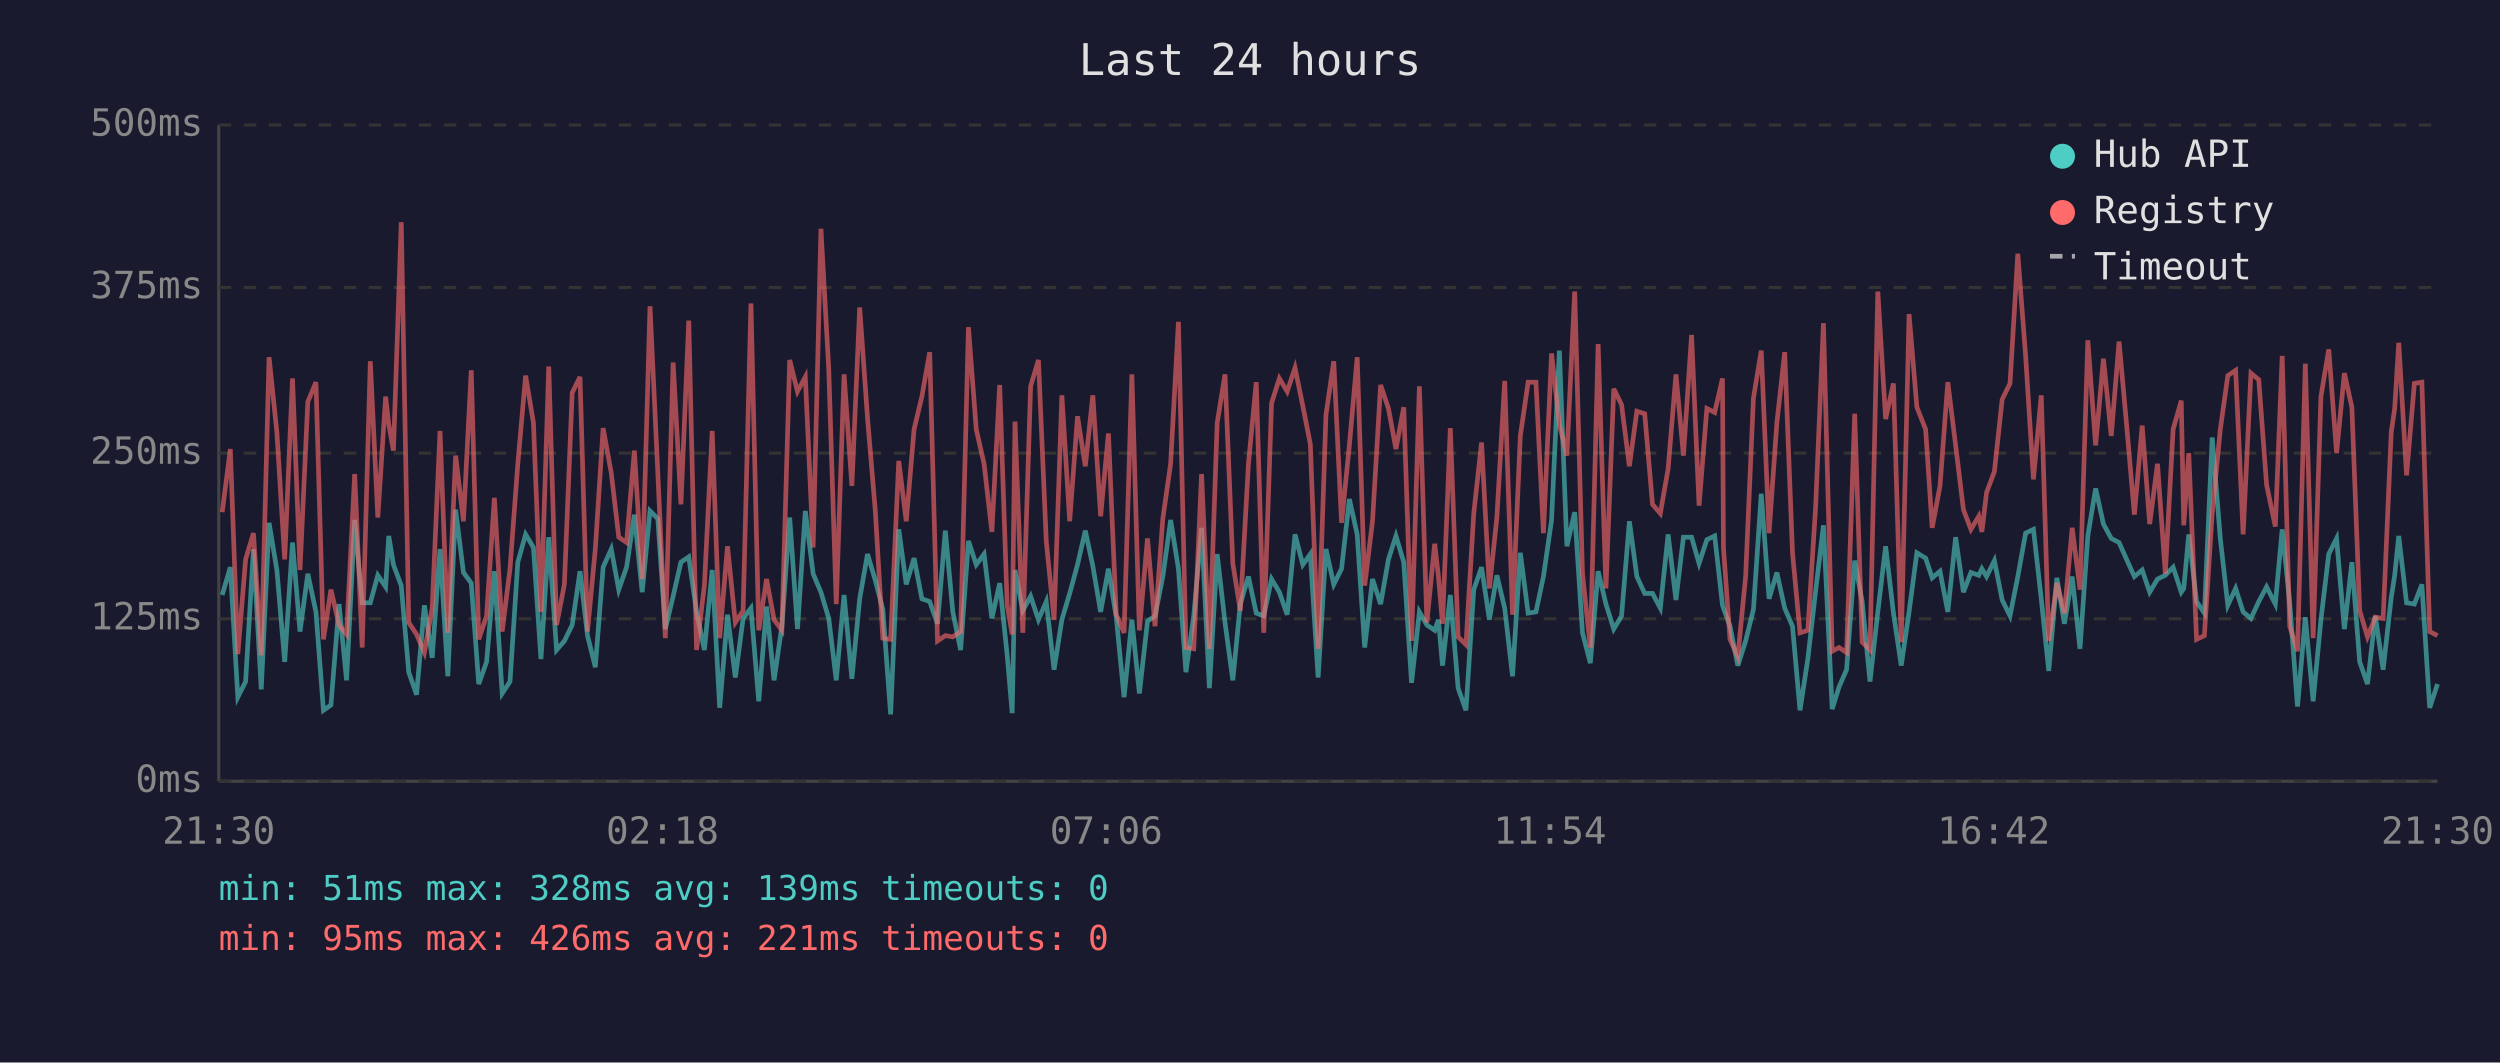
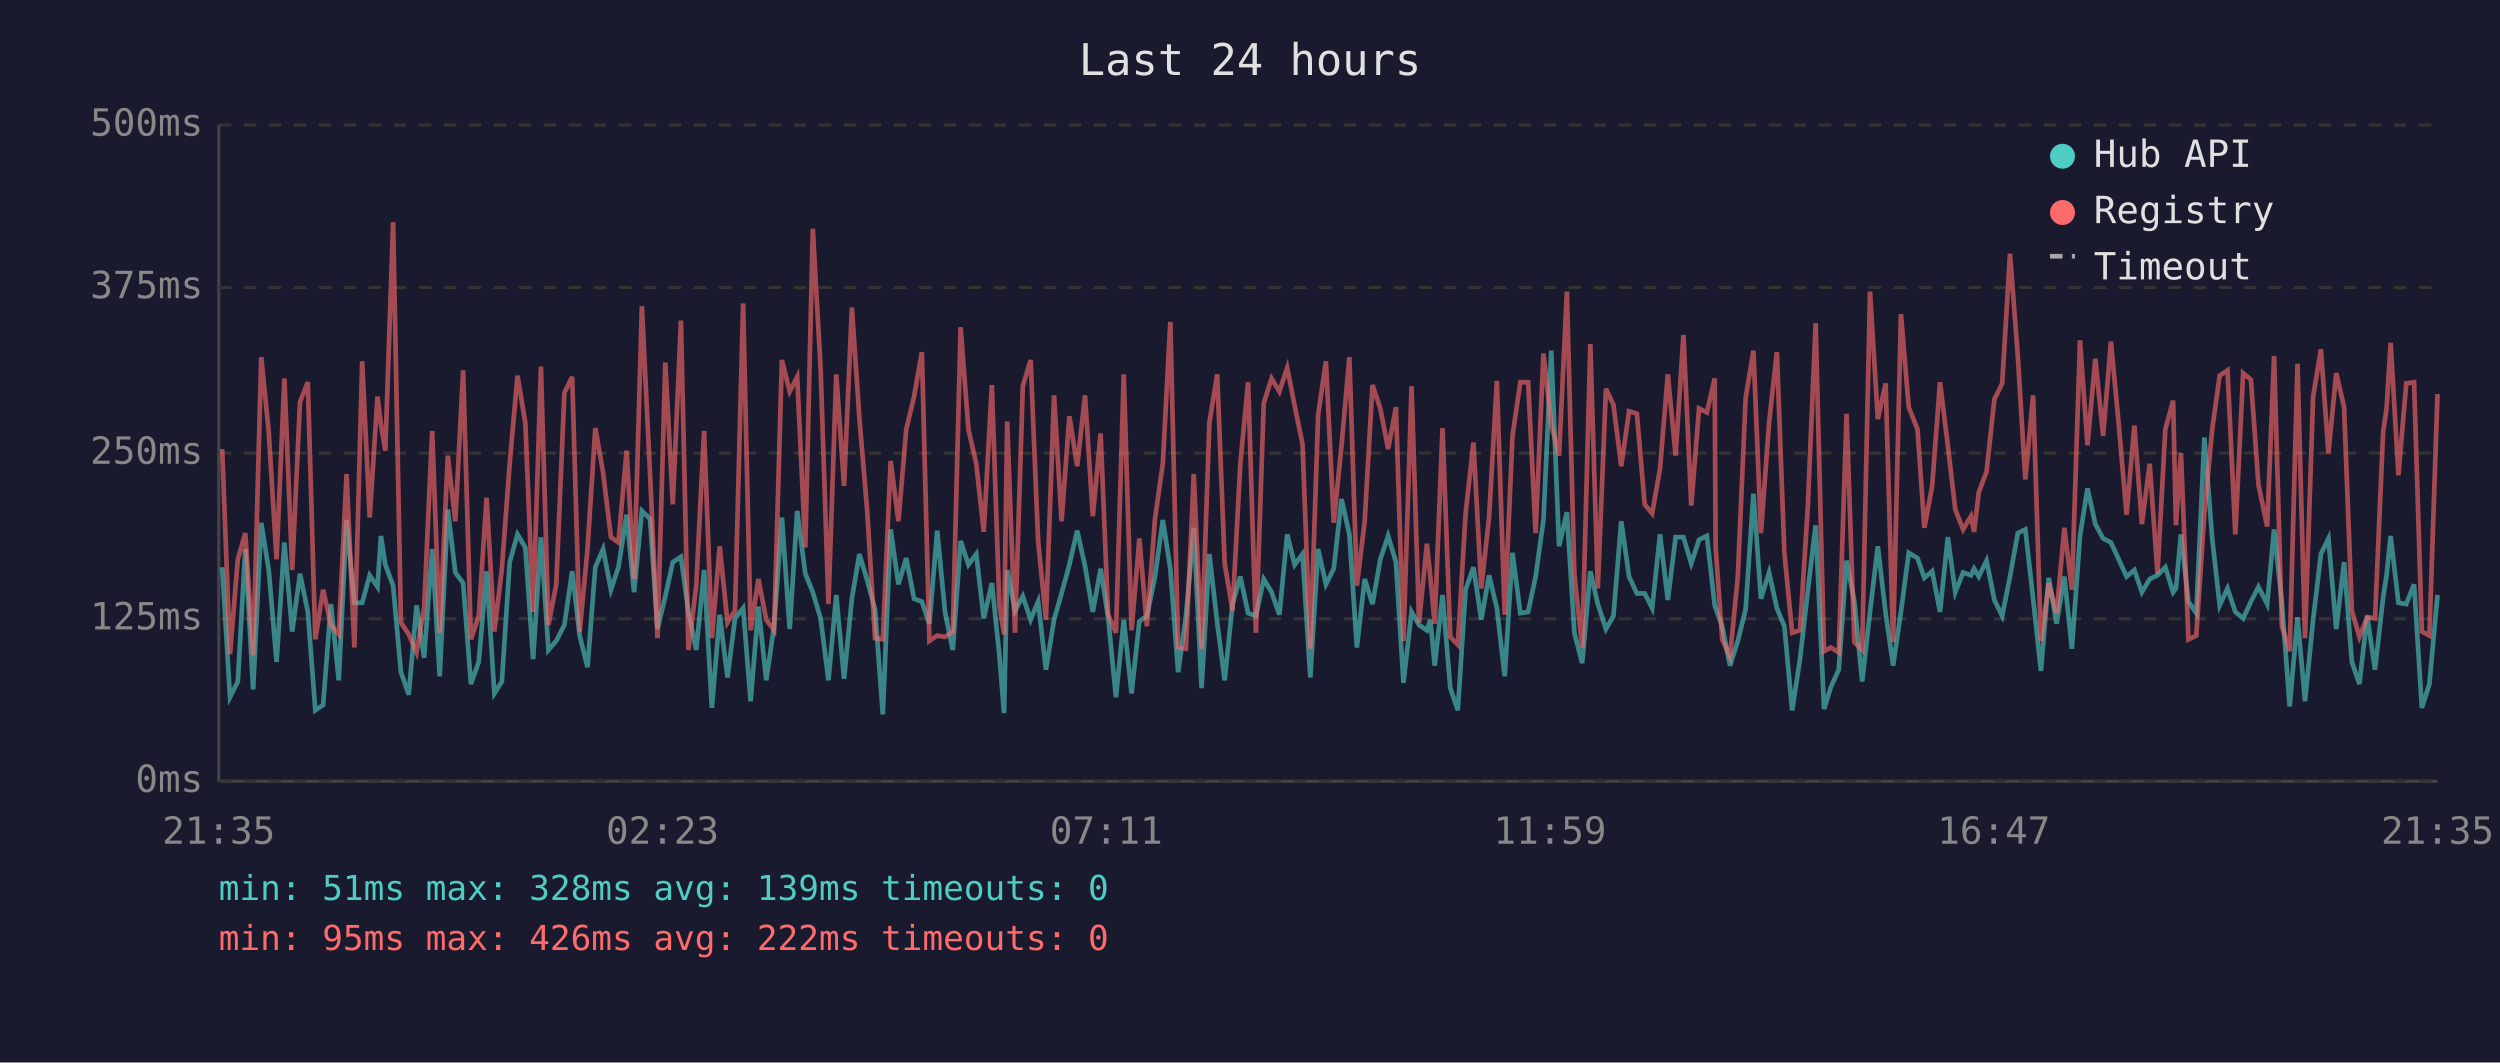
<svg xmlns="http://www.w3.org/2000/svg" viewBox="0 0 800 340" font-family="monospace" font-size="12">
  <rect width="800" height="340" fill="#1a1a2e" />
  <text x="400" y="24" fill="#e0e0e0" font-size="14" text-anchor="middle">Last 24 hours</text>
  <line x1="70" y1="40" x2="70" y2="250" stroke="#444" stroke-width="1" />
  <line x1="70" y1="250" x2="780" y2="250" stroke="#444" stroke-width="1" />
  <line x1="70" y1="250" x2="780" y2="250" stroke="#333" stroke-width="1" stroke-dasharray="4" />
  <text x="65" y="250" fill="#888" text-anchor="end" dominant-baseline="middle">0ms</text>
  <line x1="70" y1="198" x2="780" y2="198" stroke="#333" stroke-width="1" stroke-dasharray="4" />
  <text x="65" y="198" fill="#888" text-anchor="end" dominant-baseline="middle">125ms</text>
  <line x1="70" y1="145" x2="780" y2="145" stroke="#333" stroke-width="1" stroke-dasharray="4" />
  <text x="65" y="145" fill="#888" text-anchor="end" dominant-baseline="middle">250ms</text>
  <line x1="70" y1="92" x2="780" y2="92" stroke="#333" stroke-width="1" stroke-dasharray="4" />
  <text x="65" y="92" fill="#888" text-anchor="end" dominant-baseline="middle">375ms</text>
  <line x1="70" y1="40" x2="780" y2="40" stroke="#333" stroke-width="1" stroke-dasharray="4" />
  <text x="65" y="40" fill="#888" text-anchor="end" dominant-baseline="middle">500ms</text>
-   <text x="70" y="270" fill="#888" text-anchor="middle">21:30</text>
-   <text x="212" y="270" fill="#888" text-anchor="middle">02:18</text>
-   <text x="354" y="270" fill="#888" text-anchor="middle">07:06</text>
-   <text x="496" y="270" fill="#888" text-anchor="middle">11:54</text>
-   <text x="638" y="270" fill="#888" text-anchor="middle">16:42</text>
-   <text x="780" y="270" fill="#888" text-anchor="middle">21:30</text>
-   <polyline points="71.1,190.4 73.7,181.5 76.1,223.1 78.6,218.1 81.1,175.7 83.6,220.6 86.1,167.3 88.6,182.4 91.1,211.8 93.6,173.6 96.0,202.1 98.5,183.6 101.1,195.8 103.5,227.3 105.9,225.6 108.5,193.3 110.9,217.7 113.5,166.4 115.9,192.9 118.5,192.9 120.9,184.1 123.4,187.8 124.4,171.5 125.9,180.7 128.4,187.4 130.8,215.1 133.3,222.3 135.8,193.7 138.3,210.5 140.8,175.7 143.3,216.4 145.8,163.1 148.3,183.2 150.8,186.6 153.2,218.9 155.7,211.8 158.2,182.8 160.7,221.9 163.2,218.1 165.7,179.9 168.2,171.0 170.7,175.2 173.1,210.9 175.6,171.9 178.1,208.0 180.6,205.1 183.1,200.0 185.6,182.8 188.0,203.4 190.5,213.5 193.0,181.5 195.6,175.7 198.0,188.7 200.5,181.5 203.0,164.7 205.5,189.5 208.0,163.5 210.5,166.0 212.9,201.3 215.4,190.8 217.9,179.9 220.4,178.2 222.9,195.8 225.4,208.0 227.9,182.4 230.3,226.5 232.8,196.7 235.3,216.8 237.8,197.9 240.3,194.6 242.8,224.4 245.3,194.1 247.7,217.7 250.2,200.4 252.7,165.6 255.2,201.3 257.7,163.5 260.2,183.6 262.7,189.5 265.2,197.9 267.6,217.7 270.1,190.4 272.6,217.2 275.1,191.6 277.6,177.3 280.1,185.7 282.5,195.0 285.0,228.6 287.6,169.4 290.0,187.0 292.5,178.6 295.0,191.6 297.5,192.5 300.0,199.6 302.5,169.8 304.9,195.8 307.4,208.0 309.9,173.1 312.4,180.7 314.9,177.3 317.4,197.9 319.9,186.6 322.3,209.7 323.9,228.2 324.8,182.4 327.3,195.4 329.8,190.8 332.3,198.3 334.8,192.5 337.3,214.3 339.8,198.3 342.3,189.9 344.8,180.7 347.3,169.8 349.7,181.1 352.2,195.8 354.7,182.0 357.2,197.5 359.7,223.1 362.2,198.3 364.6,221.9 367.2,198.8 369.6,197.1 372.1,184.5 374.6,166.4 377.1,182.0 379.5,215.1 382.0,197.1 384.5,168.9 387.0,220.2 389.5,177.3 392.0,199.2 394.5,217.7 396.9,193.3 399.5,184.5 402.0,196.2 404.4,197.1 406.9,185.3 409.4,189.5 411.9,196.7 414.4,171.0 416.9,180.7 419.3,177.3 421.8,216.8 424.3,175.7 426.8,187.0 429.3,182.0 431.8,159.7 434.3,171.0 436.7,207.2 439.2,185.3 441.8,193.3 444.3,179.0 446.7,171.5 449.2,179.9 451.7,218.5 454.2,195.8 456.6,200.0 459.1,201.7 460.3,198.3 461.6,213.0 464.1,190.4 466.6,220.2 469.1,227.3 471.6,188.7 474.1,181.5 476.6,198.3 479.0,184.1 481.5,194.6 484.0,216.4 486.5,176.9 489.0,196.2 491.5,195.8 493.9,184.5 496.5,166.4 499.0,112.2 501.4,174.8 503.9,163.9 506.4,202.5 508.9,212.2 511.4,182.8 513.9,193.3 516.4,201.3 518.9,197.1 521.4,166.8 523.8,184.5 526.3,189.9 528.8,189.9 531.3,194.6 533.8,171.0 536.3,192.0 538.7,171.9 541.3,171.9 543.7,180.3 546.2,172.7 548.7,171.5 551.2,193.7 551.5,194.6 553.6,200.4 556.1,213.0 558.6,205.1 561.1,195.0 563.6,158.0 566.1,191.6 568.6,183.2 571.1,194.6 573.6,200.4 576.0,227.3 578.5,210.9 581.0,189.1 583.5,168.1 586.3,226.9 588.5,219.8 590.9,214.3 593.5,179.4 595.9,192.5 598.4,218.1 600.9,195.8 603.4,174.8 605.9,196.2 608.4,213.0 610.9,195.8 613.4,176.9 616.2,178.6 618.3,184.9 620.8,182.8 623.3,195.8 625.8,171.9 628.3,189.5 630.7,183.2 633.2,184.1 634.2,182.0 635.7,184.5 638.2,179.4 640.7,192.0 643.2,197.1 645.7,184.5 648.2,170.6 650.7,169.4 653.2,191.6 655.6,214.7 658.2,184.9 660.6,199.6 663.1,184.5 665.6,207.6 668.1,171.5 670.6,156.3 673.1,167.7 675.6,172.3 678.1,173.6 680.5,179.0 683.0,184.5 685.5,182.4 687.9,189.5 690.4,185.3 692.9,184.1 695.4,181.5 698.0,189.5 698.8,188.3 700.4,171.0 702.9,192.5 705.4,196.2 707.9,140.0 710.5,172.3 712.9,193.7 715.4,188.3 717.8,195.8 720.3,197.9 722.8,192.5 725.3,187.8 728.1,193.3 730.3,169.4 732.7,192.9 735.2,226.1 737.7,197.5 740.2,224.4 742.7,198.3 745.2,177.3 747.7,172.3 750.2,201.3 752.6,179.9 755.1,211.8 757.6,218.9 760.1,197.1 762.6,214.3 765.2,191.2 766.3,184.1 767.6,171.5 770.1,192.9 772.6,193.3 775.0,187.0 777.5,226.5 780.0,218.9" fill="none" stroke="#4ecdc4" stroke-width="1.5" opacity="0.6" />
-   <polyline points="71.1,163.9 73.7,143.7 76.1,209.3 78.6,179.0 81.1,170.6 83.6,209.7 86.1,114.3 88.6,138.3 91.1,179.0 93.6,121.1 96.0,182.4 98.5,128.6 101.1,122.3 103.5,204.6 105.9,188.7 108.5,200.0 110.9,203.0 113.5,151.7 115.9,207.2 118.5,115.6 120.9,165.6 123.4,126.9 124.4,135.8 125.9,144.2 128.4,71.1 130.8,199.2 133.3,203.0 135.8,208.8 138.3,194.6 140.8,137.9 143.3,202.5 145.8,145.8 148.3,166.8 150.8,118.5 153.2,204.6 155.7,197.1 158.2,159.3 160.7,202.1 163.2,182.0 165.7,148.4 168.2,120.2 170.7,135.3 173.1,195.8 175.6,117.3 178.1,200.0 180.6,187.0 183.1,125.7 185.6,120.6 188.0,202.1 190.5,175.7 193.0,137.0 195.6,151.3 198.0,171.9 200.5,173.6 203.0,144.2 205.5,185.3 208.0,98.0 210.5,151.3 212.9,204.2 215.4,116.0 217.9,161.4 220.4,102.6 222.9,208.0 225.4,187.4 227.9,137.9 230.3,204.2 232.8,174.8 235.3,199.2 237.8,195.4 240.3,97.1 242.8,201.7 245.3,185.3 247.7,198.3 250.2,201.7 252.7,115.2 255.2,125.3 257.7,120.6 260.2,175.2 262.7,73.2 265.2,118.1 267.6,193.3 270.1,119.8 272.6,155.5 275.1,98.4 277.6,133.7 280.1,163.5 282.5,204.2 285.0,204.6 287.6,147.5 290.0,166.8 292.5,137.4 295.0,126.9 297.5,112.7 300.0,205.1 302.5,203.4 304.9,203.8 307.4,202.1 309.9,104.7 312.4,137.4 314.9,148.4 317.4,170.2 319.9,123.2 322.3,193.7 323.9,203.0 324.8,134.9 327.3,202.5 329.8,123.6 332.3,115.2 334.8,173.1 337.3,198.3 339.8,126.5 342.3,166.8 344.8,133.2 347.3,149.2 349.7,126.5 352.2,165.2 354.7,138.7 357.2,196.7 359.7,202.5 362.2,119.8 364.6,201.7 367.2,172.3 369.6,200.4 372.1,166.0 374.6,148.4 377.1,103.0 379.5,207.2 382.0,207.6 384.5,151.7 387.0,207.6 389.5,135.3 392.0,119.8 394.5,180.3 396.9,195.4 399.5,148.4 402.0,122.3 404.4,202.5 406.9,129.0 409.4,121.1 411.9,125.3 414.4,117.7 416.9,129.9 419.3,142.1 421.8,207.6 424.3,132.8 426.8,115.6 429.3,167.3 431.8,142.5 434.3,114.3 436.7,187.4 439.2,166.8 441.8,123.2 444.3,130.7 446.7,143.7 449.2,130.3 451.7,205.1 454.2,123.6 456.6,199.2 459.1,174.0 460.3,184.5 461.6,199.6 464.1,137.0 466.6,203.8 469.1,206.3 471.6,164.3 474.1,141.6 476.6,188.3 479.0,165.6 481.5,121.9 484.0,196.7 486.5,139.5 489.0,122.3 491.5,122.3 493.9,170.6 496.5,113.1 499.0,135.8 501.4,145.8 503.9,93.3 506.4,183.6 508.9,207.2 511.4,110.1 513.9,188.3 516.4,124.4 518.9,129.5 521.4,149.2 523.8,131.6 526.3,132.4 528.8,161.4 531.3,164.3 533.8,150.0 536.3,119.8 538.7,145.8 541.3,107.2 543.7,161.8 546.2,130.7 548.7,132.0 551.2,121.1 551.5,175.2 553.6,204.6 556.1,210.1 558.6,184.5 561.1,127.4 563.6,112.2 566.1,170.6 568.6,135.3 571.1,112.7 573.6,176.9 576.0,202.5 578.5,201.7 581.0,162.2 583.5,103.4 586.3,208.4 588.5,207.2 590.9,208.8 593.5,132.4 595.9,205.5 598.4,208.0 600.9,93.3 603.4,134.1 605.9,122.7 608.4,205.5 610.9,100.5 613.4,130.3 616.2,137.4 618.3,168.9 620.8,155.5 623.3,122.3 625.8,142.5 628.3,163.1 630.7,169.4 633.2,165.2 634.2,170.2 635.7,157.6 638.2,150.9 640.7,127.8 643.2,122.7 645.7,81.2 648.2,113.9 650.7,153.4 653.2,126.5 655.6,205.1 658.2,186.6 660.6,196.2 663.1,168.9 665.6,188.7 668.1,108.9 670.6,142.5 673.1,114.8 675.6,139.5 678.1,109.3 680.5,135.8 683.0,164.7 685.5,136.2 687.9,167.7 690.4,148.4 692.9,183.6 695.4,137.4 698.0,128.2 698.8,168.1 700.4,145.0 702.9,204.6 705.4,203.4 707.9,164.3 710.5,137.4 712.9,120.2 715.4,118.5 717.8,171.0 720.3,119.4 722.8,121.5 725.3,155.1 728.1,168.5 730.3,113.9 732.7,200.4 735.2,208.4 737.7,116.4 740.2,204.2 742.7,126.9 745.2,111.8 747.7,145.0 750.2,119.4 752.6,130.3 755.1,195.4 757.6,203.8 760.1,197.5 762.6,197.9 765.2,138.3 766.3,130.7 767.6,109.7 770.1,152.1 772.6,122.7 775.0,122.3 777.5,202.1 780.0,203.4" fill="none" stroke="#ff6b6b" stroke-width="1.5" opacity="0.6" />
+   <text x="70" y="270" fill="#888" text-anchor="middle">21:35</text>
+   <text x="212" y="270" fill="#888" text-anchor="middle">02:23</text>
+   <text x="354" y="270" fill="#888" text-anchor="middle">07:11</text>
+   <text x="496" y="270" fill="#888" text-anchor="middle">11:59</text>
+   <text x="638" y="270" fill="#888" text-anchor="middle">16:47</text>
+   <text x="780" y="270" fill="#888" text-anchor="middle">21:35</text>
+   <polyline points="71.1,181.5 73.6,223.1 76.1,218.1 78.5,175.7 81.0,220.6 83.6,167.3 86.0,182.4 88.5,211.8 91.0,173.6 93.5,202.1 96.0,183.6 98.5,195.8 100.9,227.3 103.4,225.6 105.9,193.3 108.4,217.7 110.9,166.4 113.4,192.9 115.9,192.9 118.3,184.1 120.8,187.8 121.9,171.5 123.3,180.7 125.8,187.4 128.3,215.1 130.8,222.3 133.3,193.7 135.7,210.5 138.3,175.7 140.7,216.4 143.3,163.1 145.7,183.2 148.2,186.6 150.7,218.9 153.2,211.8 155.7,182.8 158.2,221.9 160.6,218.1 163.1,179.9 165.6,171.0 168.1,175.2 170.6,210.9 173.1,171.9 175.5,208.0 178.0,205.1 180.6,200.0 183.1,182.8 185.5,203.4 188.0,213.5 190.5,181.5 193.0,175.7 195.5,188.7 197.9,181.5 200.5,164.7 202.9,189.5 205.4,163.5 208.0,166.0 210.4,201.3 212.9,190.8 215.3,179.9 217.9,178.2 220.3,195.8 222.8,208.0 225.3,182.4 227.8,226.5 230.3,196.7 232.8,216.8 235.2,197.9 237.8,194.6 240.2,224.4 242.7,194.1 245.2,217.7 247.7,200.4 250.2,165.6 252.7,201.3 255.1,163.5 257.7,183.6 260.1,189.5 262.6,197.9 265.1,217.7 267.6,190.4 270.1,217.2 272.6,191.6 275.0,177.3 277.5,185.7 280.0,195.0 282.5,228.6 285.0,169.4 287.5,187.0 290.0,178.6 292.5,191.6 295.0,192.5 297.4,199.6 299.9,169.8 302.4,195.8 304.9,208.0 307.4,173.1 309.9,180.7 312.4,177.3 314.8,197.9 317.4,186.6 319.8,209.7 321.3,228.2 322.3,182.4 324.8,195.4 327.3,190.8 329.8,198.3 332.2,192.5 334.7,214.3 337.3,198.3 339.7,189.9 342.2,180.7 344.7,169.8 347.2,181.1 349.7,195.8 352.2,182.0 354.6,197.5 357.1,223.1 359.6,198.3 362.1,221.9 364.6,198.8 367.0,197.1 369.6,184.5 372.1,166.4 374.5,182.0 377.0,215.1 379.5,197.1 382.0,168.9 384.5,220.2 387.0,177.3 389.5,199.2 391.9,217.7 394.4,193.3 396.9,184.5 399.4,196.2 401.9,197.1 404.4,185.3 406.9,189.5 409.4,196.7 411.9,171.0 414.3,180.7 416.8,177.3 419.3,216.8 421.8,175.7 424.3,187.0 426.8,182.0 429.3,159.7 431.8,171.0 434.2,207.2 436.7,185.3 439.2,193.3 441.7,179.0 444.2,171.5 446.7,179.9 449.1,218.5 451.7,195.8 454.1,200.0 456.6,201.7 457.7,198.3 459.1,213.0 461.6,190.4 464.1,220.2 466.5,227.3 469.0,188.7 471.5,181.5 474.0,198.3 476.5,184.1 479.0,194.6 481.5,216.4 484.0,176.9 486.5,196.2 489.0,195.8 491.4,184.5 493.9,166.4 496.4,112.2 498.9,174.8 501.4,163.9 503.8,202.5 506.3,212.2 508.9,182.8 511.3,193.3 513.9,201.3 516.3,197.1 518.8,166.8 521.3,184.5 523.8,189.9 526.3,189.9 528.7,194.6 531.2,171.0 533.7,192.0 536.2,171.9 538.7,171.9 541.2,180.3 543.7,172.7 546.2,171.5 548.7,193.7 549.0,194.6 551.1,200.4 553.6,213.0 556.1,205.1 558.6,195.0 561.1,158.0 563.5,191.6 566.1,183.2 568.6,194.6 571.0,200.4 573.5,227.3 576.0,210.9 578.5,189.1 581.0,168.1 583.7,226.9 585.9,219.8 588.4,214.3 590.9,179.4 593.4,192.5 595.9,218.1 598.4,195.8 600.9,174.8 603.4,196.2 605.8,213.0 608.3,195.8 610.8,176.9 613.6,178.6 615.8,184.9 618.3,182.8 620.8,195.8 623.3,171.9 625.7,189.5 628.2,183.2 630.7,184.1 631.7,182.0 633.2,184.5 635.7,179.4 638.2,192.0 640.7,197.1 643.2,184.5 645.7,170.6 648.1,169.4 650.6,191.6 653.1,214.7 655.6,184.9 658.1,199.6 660.6,184.5 663.0,207.6 665.6,171.5 668.0,156.3 670.5,167.7 673.0,172.3 675.5,173.6 678.0,179.0 680.5,184.5 683.0,182.4 685.4,189.5 687.9,185.3 690.4,184.1 692.9,181.5 695.4,189.5 696.3,188.3 697.9,171.0 700.3,192.5 702.8,196.2 705.4,140.0 707.9,172.3 710.3,193.7 712.8,188.3 715.3,195.8 717.8,197.9 720.3,192.5 722.7,187.8 725.5,193.3 727.7,169.4 730.2,192.9 732.7,226.1 735.2,197.5 737.6,224.4 740.2,198.3 742.7,177.3 745.1,172.3 747.6,201.3 750.1,179.9 752.6,211.8 755.0,218.9 757.5,197.1 760.0,214.3 762.6,191.2 763.7,184.1 765.0,171.5 767.5,192.9 770.0,193.3 772.5,187.0 775.0,226.5 777.4,218.9 780.0,190.4" fill="none" stroke="#4ecdc4" stroke-width="1.5" opacity="0.6" />
+   <polyline points="71.1,143.7 73.6,209.3 76.1,179.0 78.5,170.6 81.0,209.7 83.6,114.3 86.0,138.3 88.5,179.0 91.0,121.1 93.5,182.4 96.0,128.6 98.5,122.3 100.9,204.6 103.4,188.7 105.9,200.0 108.4,203.0 110.9,151.7 113.4,207.2 115.9,115.6 118.3,165.6 120.8,126.9 121.9,135.8 123.3,144.2 125.8,71.1 128.3,199.2 130.8,203.0 133.3,208.8 135.7,194.6 138.3,137.9 140.7,202.5 143.3,145.8 145.7,166.8 148.2,118.5 150.7,204.6 153.2,197.1 155.7,159.3 158.2,202.1 160.6,182.0 163.1,148.4 165.6,120.2 168.1,135.3 170.6,195.8 173.1,117.3 175.5,200.0 178.0,187.0 180.6,125.7 183.1,120.6 185.5,202.1 188.0,175.7 190.5,137.0 193.0,151.3 195.5,171.9 197.9,173.6 200.5,144.2 202.9,185.3 205.4,98.0 208.0,151.3 210.4,204.2 212.9,116.0 215.3,161.4 217.9,102.6 220.3,208.0 222.8,187.4 225.3,137.9 227.8,204.2 230.3,174.8 232.8,199.2 235.2,195.4 237.8,97.1 240.2,201.7 242.7,185.3 245.2,198.3 247.7,201.7 250.2,115.2 252.7,125.3 255.1,120.6 257.7,175.2 260.1,73.2 262.6,118.1 265.1,193.3 267.6,119.8 270.1,155.5 272.6,98.4 275.0,133.7 277.5,163.5 280.0,204.2 282.5,204.6 285.0,147.5 287.5,166.8 290.0,137.4 292.5,126.9 295.0,112.7 297.4,205.1 299.9,203.4 302.4,203.8 304.9,202.1 307.4,104.7 309.9,137.4 312.4,148.4 314.8,170.2 317.4,123.2 319.8,193.7 321.3,203.0 322.3,134.9 324.8,202.5 327.3,123.6 329.8,115.2 332.2,173.1 334.7,198.3 337.3,126.5 339.7,166.8 342.2,133.2 344.7,149.2 347.2,126.5 349.7,165.2 352.2,138.7 354.6,196.7 357.1,202.5 359.6,119.8 362.1,201.7 364.6,172.3 367.0,200.4 369.6,166.0 372.1,148.4 374.5,103.0 377.0,207.2 379.5,207.6 382.0,151.7 384.5,207.6 387.0,135.3 389.5,119.8 391.9,180.3 394.4,195.4 396.9,148.4 399.4,122.3 401.9,202.5 404.4,129.0 406.9,121.1 409.4,125.3 411.9,117.7 414.3,129.9 416.8,142.1 419.3,207.6 421.8,132.8 424.3,115.6 426.8,167.3 429.3,142.5 431.8,114.3 434.2,187.4 436.7,166.8 439.2,123.2 441.7,130.7 444.2,143.7 446.7,130.3 449.1,205.1 451.7,123.6 454.1,199.2 456.6,174.0 457.7,184.5 459.1,199.6 461.6,137.0 464.1,203.8 466.5,206.3 469.0,164.3 471.5,141.6 474.0,188.3 476.5,165.6 479.0,121.9 481.5,196.7 484.0,139.5 486.5,122.3 489.0,122.3 491.4,170.6 493.9,113.1 496.4,135.8 498.9,145.8 501.4,93.3 503.8,183.6 506.3,207.2 508.9,110.1 511.3,188.3 513.9,124.4 516.3,129.5 518.8,149.2 521.3,131.6 523.8,132.4 526.3,161.4 528.7,164.3 531.2,150.0 533.7,119.8 536.2,145.8 538.7,107.2 541.2,161.8 543.7,130.7 546.2,132.0 548.7,121.1 549.0,175.2 551.1,204.6 553.6,210.1 556.1,184.5 558.6,127.4 561.1,112.2 563.5,170.6 566.1,135.3 568.6,112.7 571.0,176.9 573.5,202.5 576.0,201.7 578.5,162.2 581.0,103.4 583.7,208.4 585.9,207.2 588.4,208.8 590.9,132.4 593.4,205.5 595.9,208.0 598.4,93.3 600.9,134.1 603.4,122.7 605.8,205.5 608.3,100.5 610.8,130.3 613.6,137.4 615.8,168.9 618.3,155.5 620.8,122.3 623.3,142.5 625.7,163.1 628.2,169.4 630.7,165.2 631.7,170.2 633.2,157.6 635.7,150.9 638.2,127.8 640.7,122.7 643.2,81.2 645.7,113.9 648.1,153.4 650.6,126.5 653.1,205.1 655.6,186.6 658.1,196.2 660.6,168.9 663.0,188.7 665.6,108.9 668.0,142.5 670.5,114.8 673.0,139.5 675.5,109.3 678.0,135.8 680.5,164.7 683.0,136.2 685.4,167.7 687.9,148.4 690.4,183.6 692.9,137.4 695.4,128.2 696.3,168.1 697.9,145.0 700.3,204.6 702.8,203.4 705.4,164.3 707.9,137.4 710.3,120.2 712.8,118.5 715.3,171.0 717.8,119.4 720.3,121.5 722.7,155.1 725.5,168.5 727.7,113.9 730.2,200.4 732.7,208.4 735.2,116.4 737.6,204.2 740.2,126.9 742.7,111.8 745.1,145.0 747.6,119.4 750.1,130.3 752.6,195.4 755.0,203.8 757.5,197.5 760.0,197.9 762.6,138.3 763.7,130.7 765.0,109.7 767.5,152.1 770.0,122.7 772.5,122.3 775.0,202.1 777.4,203.4 780.0,126.1" fill="none" stroke="#ff6b6b" stroke-width="1.5" opacity="0.6" />
  <circle cx="660" cy="50" r="4" fill="#4ecdc4" />
  <text x="670" y="50" fill="#e0e0e0" dominant-baseline="middle">Hub API</text>
  <circle cx="660" cy="68" r="4" fill="#ff6b6b" />
  <text x="670" y="68" fill="#e0e0e0" dominant-baseline="middle">Registry</text>
  <line x1="656" y1="82" x2="664" y2="82" stroke="#e0e0e0" stroke-width="1.5" stroke-dasharray="4,3" opacity="0.7" />
  <text x="670" y="86" fill="#e0e0e0" dominant-baseline="middle">Timeout</text>
  <text x="70" y="288" fill="#4ecdc4" font-size="11">min: 51ms  max: 328ms  avg: 139ms  timeouts: 0</text>
-   <text x="70" y="304" fill="#ff6b6b" font-size="11">min: 95ms  max: 426ms  avg: 221ms  timeouts: 0</text>
+   <text x="70" y="304" fill="#ff6b6b" font-size="11">min: 95ms  max: 426ms  avg: 222ms  timeouts: 0</text>
</svg>
